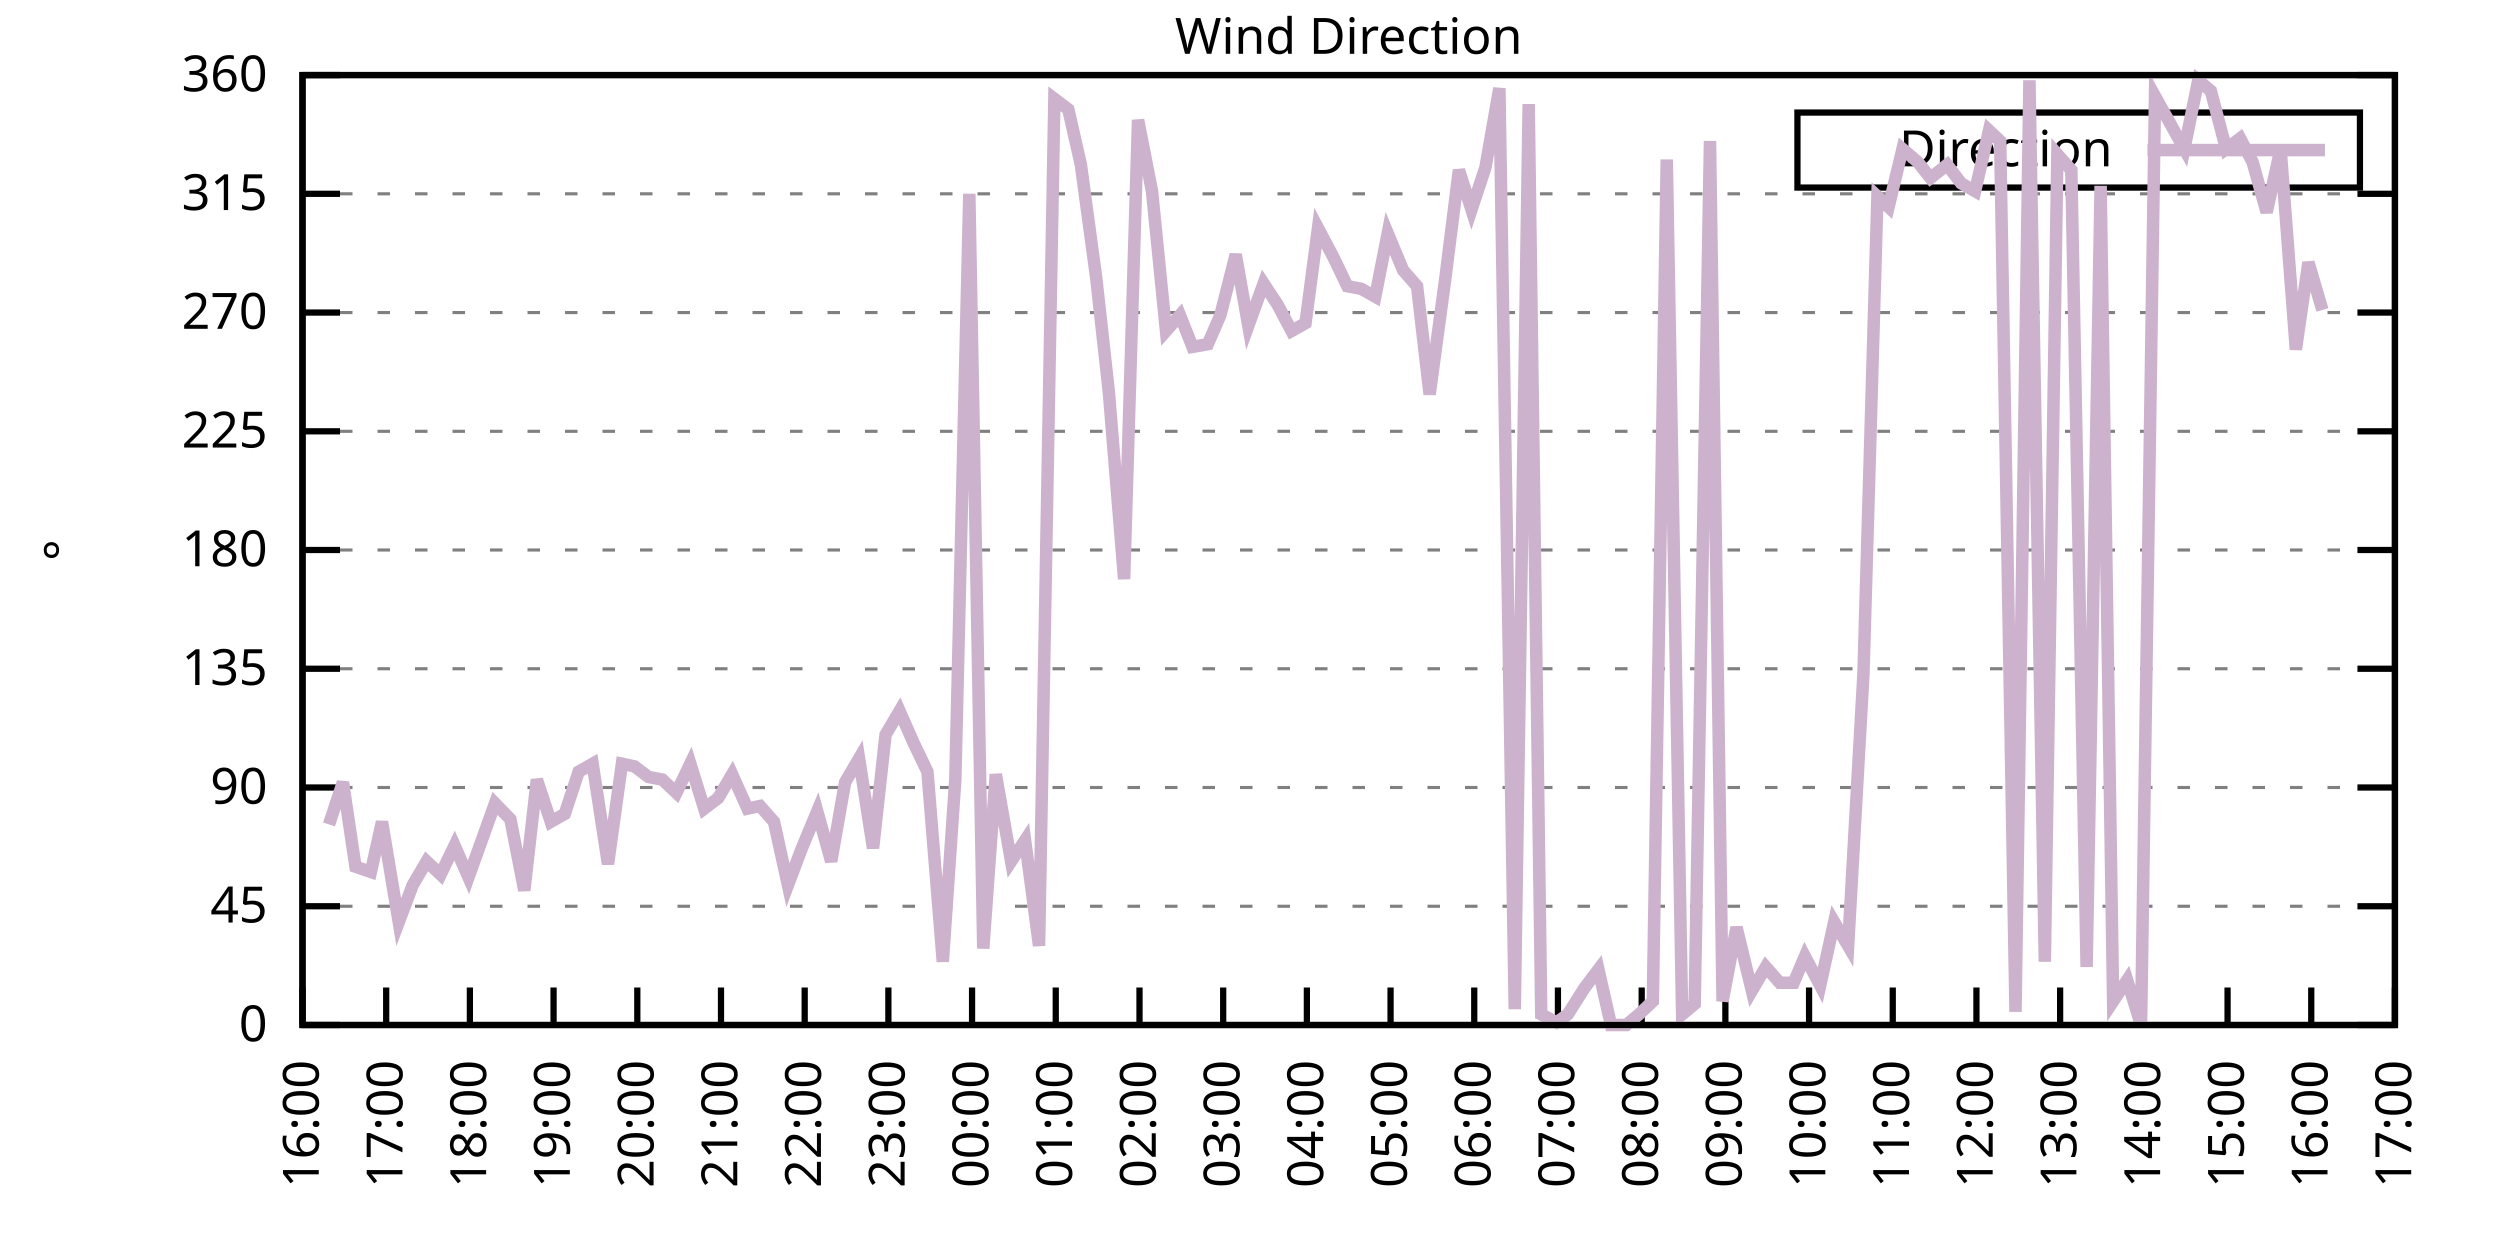
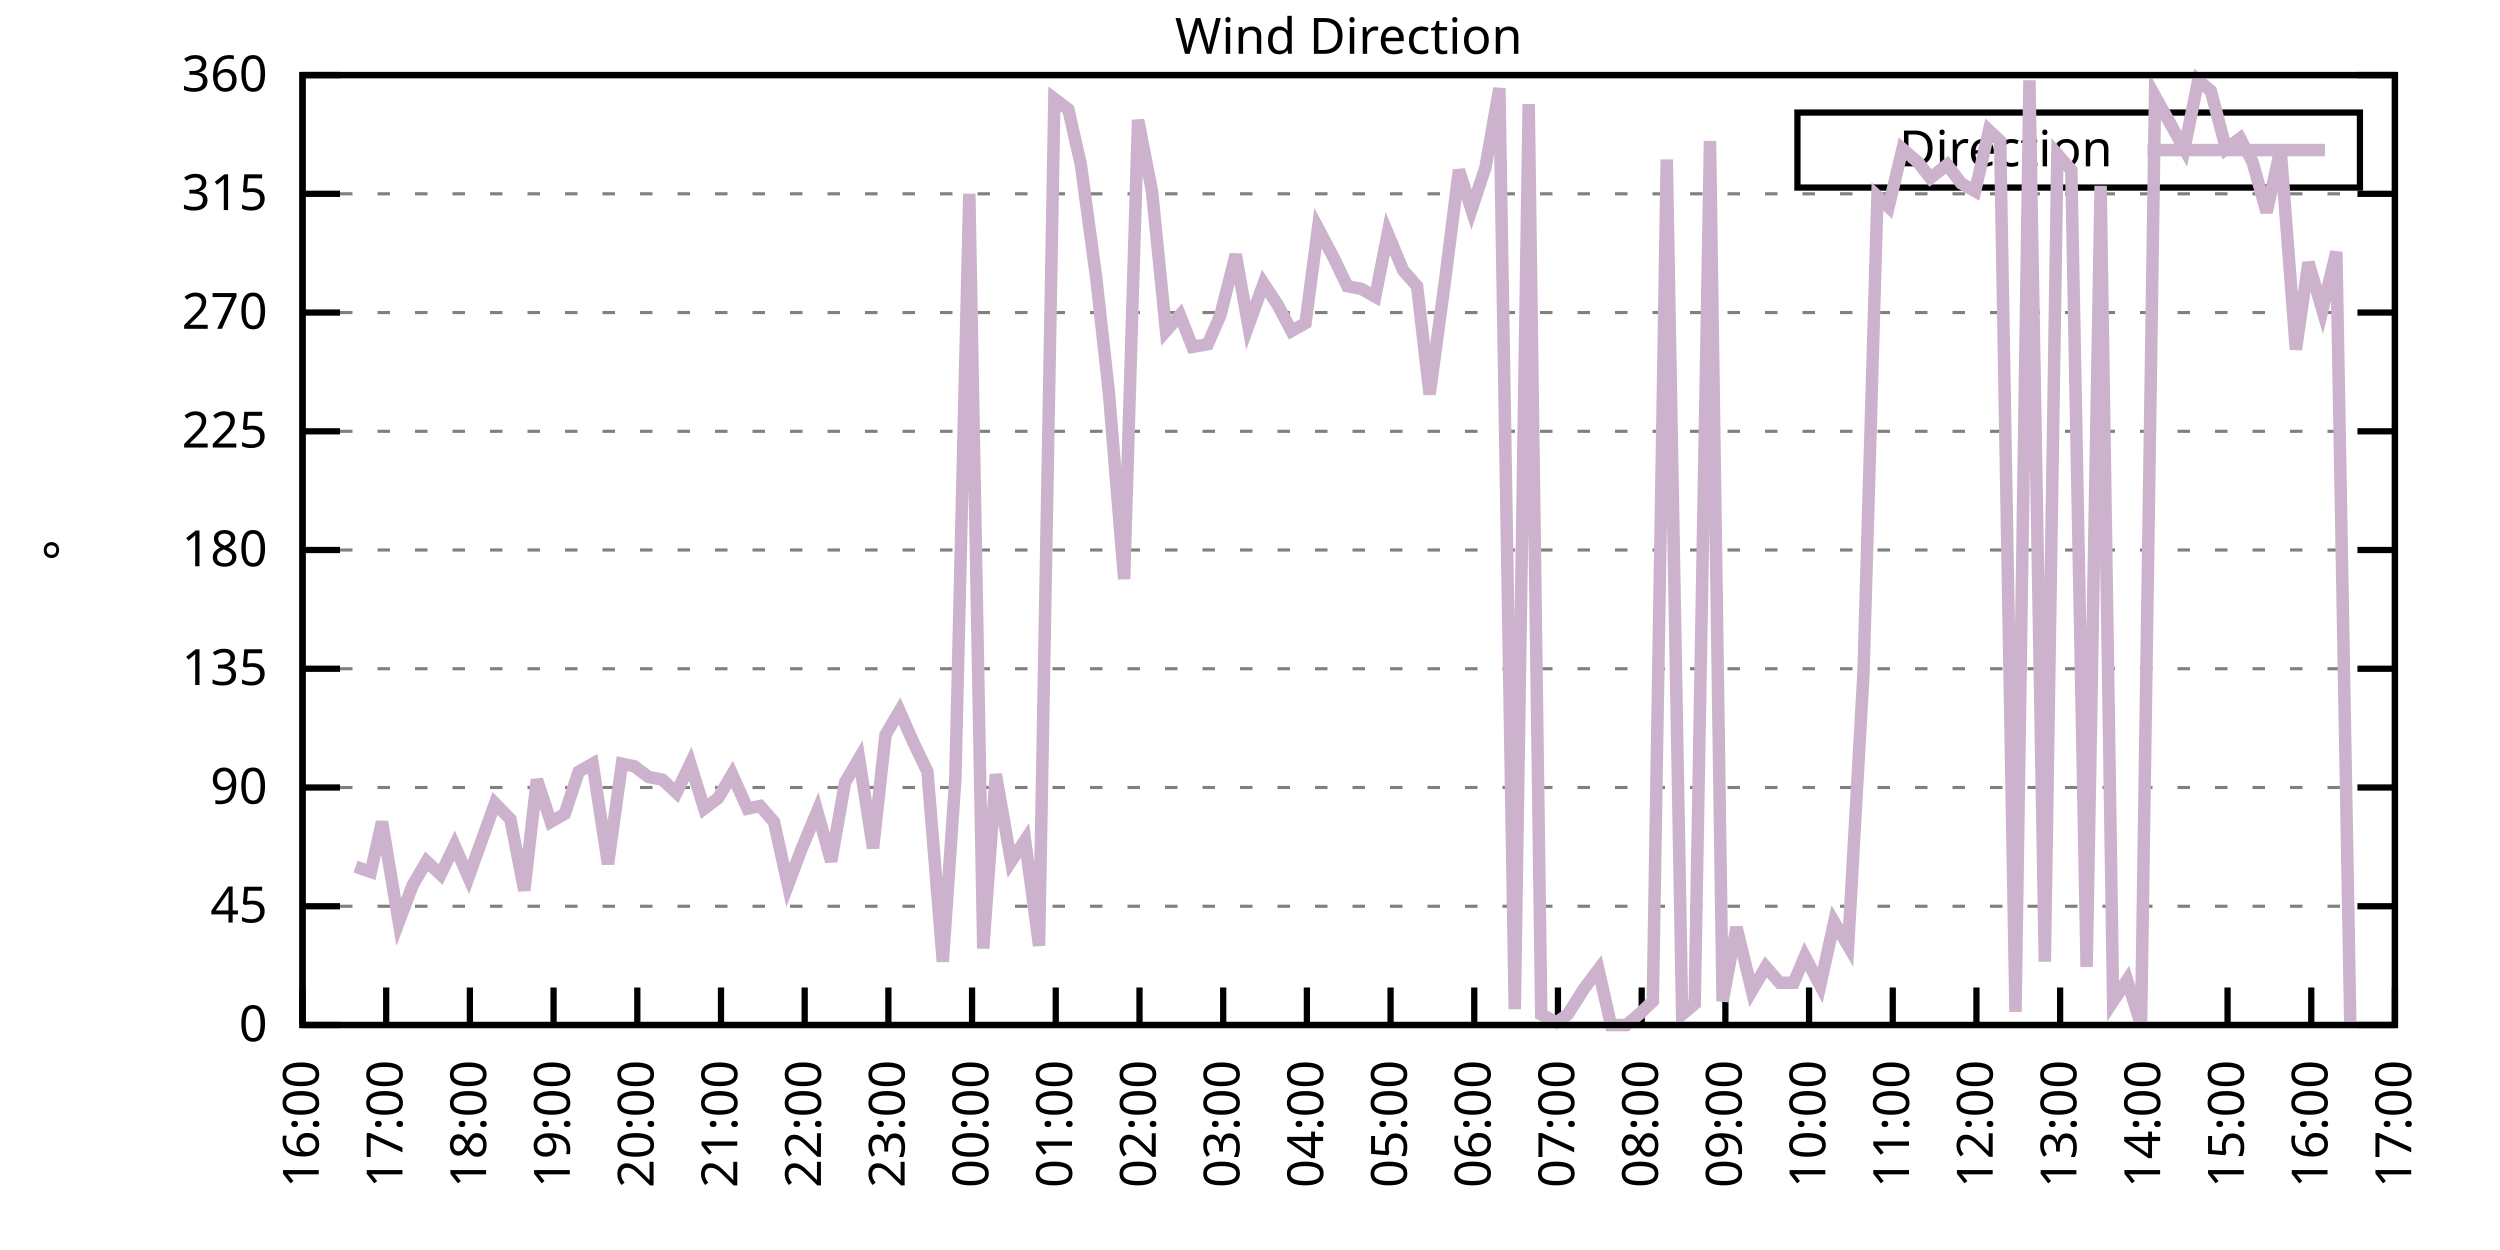
<svg xmlns="http://www.w3.org/2000/svg" xmlns:xlink="http://www.w3.org/1999/xlink" width="400" height="200" viewBox="0 0 400 200">
  <g id="gnuplot_canvas">
    <rect x="0" y="0" width="400" height="200" fill="none" />
    <defs>
      <circle id="gpDot" r="0.5" stroke-width="0.5" stroke="currentColor" />
      <path id="gpPt0" stroke-width="0.333" stroke="currentColor" d="M-1,0 h2 M0,-1 v2" />
      <path id="gpPt1" stroke-width="0.333" stroke="currentColor" d="M-1,-1 L1,1 M1,-1 L-1,1" />
      <path id="gpPt2" stroke-width="0.333" stroke="currentColor" d="M-1,0 L1,0 M0,-1 L0,1 M-1,-1 L1,1 M-1,1 L1,-1" />
      <rect id="gpPt3" stroke-width="0.333" stroke="currentColor" x="-1" y="-1" width="2" height="2" />
      <rect id="gpPt4" stroke-width="0.333" stroke="currentColor" fill="currentColor" x="-1" y="-1" width="2" height="2" />
      <circle id="gpPt5" stroke-width="0.333" stroke="currentColor" cx="0" cy="0" r="1" />
      <use xlink:href="#gpPt5" id="gpPt6" fill="currentColor" stroke="none" />
      <path id="gpPt7" stroke-width="0.333" stroke="currentColor" d="M0,-1.33 L-1.33,0.67 L1.33,0.67 z" />
      <use xlink:href="#gpPt7" id="gpPt8" fill="currentColor" stroke="none" />
      <use xlink:href="#gpPt7" id="gpPt9" stroke="currentColor" transform="rotate(180)" />
      <use xlink:href="#gpPt9" id="gpPt10" fill="currentColor" stroke="none" />
      <use xlink:href="#gpPt3" id="gpPt11" stroke="currentColor" transform="rotate(45)" />
      <use xlink:href="#gpPt11" id="gpPt12" fill="currentColor" stroke="none" />
      <path id="gpPt13" stroke-width="0.333" stroke="currentColor" d="M0,1.330 L1.265,0.411 L0.782,-1.067 L-0.782,-1.076 L-1.265,0.411 z" />
      <use xlink:href="#gpPt13" id="gpPt14" fill="currentColor" stroke="none" />
      <filter id="textbox" filterUnits="objectBoundingBox" x="0" y="0" height="1" width="1">
        <feFlood flood-color="white" flood-opacity="1" result="bgnd" />
        <feComposite in="SourceGraphic" in2="bgnd" operator="atop" />
      </filter>
      <filter id="greybox" filterUnits="objectBoundingBox" x="0" y="0" height="1" width="1">
        <feFlood flood-color="lightgrey" flood-opacity="1" result="grey" />
        <feComposite in="SourceGraphic" in2="grey" operator="atop" />
      </filter>
    </defs>
    <g fill="none" color="white" stroke="currentColor" stroke-width="1.00" stroke-linecap="butt" stroke-linejoin="miter">
</g>
    <g fill="none" color="black" stroke="currentColor" stroke-width="1.00" stroke-linecap="butt" stroke-linejoin="miter">
      <g stroke="none" shape-rendering="crispEdges">
        <polygon fill="rgb(255, 255, 255)" points="48.40,164.00 383.18,164.00 383.18,12.02 48.40,12.02 " />
      </g>
    </g>
    <g fill="none" color="black" stroke="currentColor" stroke-width="1.00" stroke-linecap="butt" stroke-linejoin="miter">
</g>
    <g fill="none" color="black" stroke="black" stroke-width="0.50" stroke-linecap="butt" stroke-linejoin="miter">
</g>
    <g fill="none" color="gray" stroke="currentColor" stroke-width="0.50" stroke-linecap="butt" stroke-linejoin="miter">
      <path stroke="gray" stroke-dasharray="2,4" class="gridline" d="M48.40,164.00 L383.19,164.00  " />
    </g>
    <g fill="none" color="gray" stroke="gray" stroke-width="1.00" stroke-linecap="butt" stroke-linejoin="miter">
</g>
    <g fill="none" color="black" stroke="currentColor" stroke-width="1.00" stroke-linecap="butt" stroke-linejoin="miter">
      <path stroke="black" d="M48.40,164.00 L54.40,164.00 M383.19,164.00 L377.19,164.00  " />
      <g transform="translate(42.80,166.60)" stroke="none" fill="black" font-family="Sans" font-size="8.00" text-anchor="end">
        <text>
          <tspan font-family="Sans"> 0</tspan>
        </text>
      </g>
    </g>
    <g fill="none" color="black" stroke="currentColor" stroke-width="1.00" stroke-linecap="butt" stroke-linejoin="miter">
</g>
    <g fill="none" color="black" stroke="black" stroke-width="0.50" stroke-linecap="butt" stroke-linejoin="miter">
</g>
    <g fill="none" color="gray" stroke="currentColor" stroke-width="0.50" stroke-linecap="butt" stroke-linejoin="miter">
      <path stroke="gray" stroke-dasharray="2,4" class="gridline" d="M48.40,145.00 L383.19,145.00  " />
    </g>
    <g fill="none" color="gray" stroke="gray" stroke-width="1.00" stroke-linecap="butt" stroke-linejoin="miter">
</g>
    <g fill="none" color="black" stroke="currentColor" stroke-width="1.00" stroke-linecap="butt" stroke-linejoin="miter">
      <path stroke="black" d="M48.40,145.00 L54.40,145.00 M383.19,145.00 L377.19,145.00  " />
      <g transform="translate(42.80,147.60)" stroke="none" fill="black" font-family="Sans" font-size="8.00" text-anchor="end">
        <text>
          <tspan font-family="Sans"> 45</tspan>
        </text>
      </g>
    </g>
    <g fill="none" color="black" stroke="currentColor" stroke-width="1.00" stroke-linecap="butt" stroke-linejoin="miter">
</g>
    <g fill="none" color="black" stroke="black" stroke-width="0.50" stroke-linecap="butt" stroke-linejoin="miter">
</g>
    <g fill="none" color="gray" stroke="currentColor" stroke-width="0.50" stroke-linecap="butt" stroke-linejoin="miter">
      <path stroke="gray" stroke-dasharray="2,4" class="gridline" d="M48.40,126.00 L383.19,126.00  " />
    </g>
    <g fill="none" color="gray" stroke="gray" stroke-width="1.00" stroke-linecap="butt" stroke-linejoin="miter">
</g>
    <g fill="none" color="black" stroke="currentColor" stroke-width="1.00" stroke-linecap="butt" stroke-linejoin="miter">
      <path stroke="black" d="M48.40,126.00 L54.40,126.00 M383.19,126.00 L377.19,126.00  " />
      <g transform="translate(42.80,128.60)" stroke="none" fill="black" font-family="Sans" font-size="8.00" text-anchor="end">
        <text>
          <tspan font-family="Sans"> 90</tspan>
        </text>
      </g>
    </g>
    <g fill="none" color="black" stroke="currentColor" stroke-width="1.00" stroke-linecap="butt" stroke-linejoin="miter">
</g>
    <g fill="none" color="black" stroke="black" stroke-width="0.50" stroke-linecap="butt" stroke-linejoin="miter">
</g>
    <g fill="none" color="gray" stroke="currentColor" stroke-width="0.50" stroke-linecap="butt" stroke-linejoin="miter">
      <path stroke="gray" stroke-dasharray="2,4" class="gridline" d="M48.40,107.00 L383.19,107.00  " />
    </g>
    <g fill="none" color="gray" stroke="gray" stroke-width="1.00" stroke-linecap="butt" stroke-linejoin="miter">
</g>
    <g fill="none" color="black" stroke="currentColor" stroke-width="1.00" stroke-linecap="butt" stroke-linejoin="miter">
      <path stroke="black" d="M48.40,107.00 L54.40,107.00 M383.19,107.00 L377.19,107.00  " />
      <g transform="translate(42.80,109.60)" stroke="none" fill="black" font-family="Sans" font-size="8.00" text-anchor="end">
        <text>
          <tspan font-family="Sans"> 135</tspan>
        </text>
      </g>
    </g>
    <g fill="none" color="black" stroke="currentColor" stroke-width="1.00" stroke-linecap="butt" stroke-linejoin="miter">
</g>
    <g fill="none" color="black" stroke="black" stroke-width="0.50" stroke-linecap="butt" stroke-linejoin="miter">
</g>
    <g fill="none" color="gray" stroke="currentColor" stroke-width="0.50" stroke-linecap="butt" stroke-linejoin="miter">
      <path stroke="gray" stroke-dasharray="2,4" class="gridline" d="M48.40,88.00 L383.19,88.00  " />
    </g>
    <g fill="none" color="gray" stroke="gray" stroke-width="1.00" stroke-linecap="butt" stroke-linejoin="miter">
</g>
    <g fill="none" color="black" stroke="currentColor" stroke-width="1.00" stroke-linecap="butt" stroke-linejoin="miter">
      <path stroke="black" d="M48.40,88.00 L54.40,88.00 M383.19,88.00 L377.19,88.00  " />
      <g transform="translate(42.80,90.60)" stroke="none" fill="black" font-family="Sans" font-size="8.00" text-anchor="end">
        <text>
          <tspan font-family="Sans"> 180</tspan>
        </text>
      </g>
    </g>
    <g fill="none" color="black" stroke="currentColor" stroke-width="1.00" stroke-linecap="butt" stroke-linejoin="miter">
</g>
    <g fill="none" color="black" stroke="black" stroke-width="0.50" stroke-linecap="butt" stroke-linejoin="miter">
</g>
    <g fill="none" color="gray" stroke="currentColor" stroke-width="0.50" stroke-linecap="butt" stroke-linejoin="miter">
      <path stroke="gray" stroke-dasharray="2,4" class="gridline" d="M48.40,69.01 L383.19,69.01  " />
    </g>
    <g fill="none" color="gray" stroke="gray" stroke-width="1.00" stroke-linecap="butt" stroke-linejoin="miter">
</g>
    <g fill="none" color="black" stroke="currentColor" stroke-width="1.00" stroke-linecap="butt" stroke-linejoin="miter">
      <path stroke="black" d="M48.40,69.01 L54.40,69.01 M383.19,69.01 L377.19,69.01  " />
      <g transform="translate(42.80,71.61)" stroke="none" fill="black" font-family="Sans" font-size="8.00" text-anchor="end">
        <text>
          <tspan font-family="Sans"> 225</tspan>
        </text>
      </g>
    </g>
    <g fill="none" color="black" stroke="currentColor" stroke-width="1.00" stroke-linecap="butt" stroke-linejoin="miter">
</g>
    <g fill="none" color="black" stroke="black" stroke-width="0.50" stroke-linecap="butt" stroke-linejoin="miter">
</g>
    <g fill="none" color="gray" stroke="currentColor" stroke-width="0.50" stroke-linecap="butt" stroke-linejoin="miter">
      <path stroke="gray" stroke-dasharray="2,4" class="gridline" d="M48.40,50.01 L383.19,50.01  " />
    </g>
    <g fill="none" color="gray" stroke="gray" stroke-width="1.00" stroke-linecap="butt" stroke-linejoin="miter">
</g>
    <g fill="none" color="black" stroke="currentColor" stroke-width="1.00" stroke-linecap="butt" stroke-linejoin="miter">
      <path stroke="black" d="M48.40,50.01 L54.40,50.01 M383.19,50.01 L377.19,50.01  " />
      <g transform="translate(42.80,52.61)" stroke="none" fill="black" font-family="Sans" font-size="8.00" text-anchor="end">
        <text>
          <tspan font-family="Sans"> 270</tspan>
        </text>
      </g>
    </g>
    <g fill="none" color="black" stroke="currentColor" stroke-width="1.00" stroke-linecap="butt" stroke-linejoin="miter">
</g>
    <g fill="none" color="black" stroke="black" stroke-width="0.50" stroke-linecap="butt" stroke-linejoin="miter">
</g>
    <g fill="none" color="gray" stroke="currentColor" stroke-width="0.50" stroke-linecap="butt" stroke-linejoin="miter">
      <path stroke="gray" stroke-dasharray="2,4" class="gridline" d="M48.40,31.01 L383.19,31.01  " />
    </g>
    <g fill="none" color="gray" stroke="gray" stroke-width="1.00" stroke-linecap="butt" stroke-linejoin="miter">
</g>
    <g fill="none" color="black" stroke="currentColor" stroke-width="1.00" stroke-linecap="butt" stroke-linejoin="miter">
      <path stroke="black" d="M48.40,31.01 L54.40,31.01 M383.19,31.01 L377.19,31.01  " />
      <g transform="translate(42.80,33.61)" stroke="none" fill="black" font-family="Sans" font-size="8.00" text-anchor="end">
        <text>
          <tspan font-family="Sans"> 315</tspan>
        </text>
      </g>
    </g>
    <g fill="none" color="black" stroke="currentColor" stroke-width="1.00" stroke-linecap="butt" stroke-linejoin="miter">
</g>
    <g fill="none" color="black" stroke="black" stroke-width="0.50" stroke-linecap="butt" stroke-linejoin="miter">
</g>
    <g fill="none" color="gray" stroke="currentColor" stroke-width="0.50" stroke-linecap="butt" stroke-linejoin="miter">
      <path stroke="gray" stroke-dasharray="2,4" class="gridline" d="M48.40,12.01 L383.19,12.01  " />
    </g>
    <g fill="none" color="gray" stroke="gray" stroke-width="1.00" stroke-linecap="butt" stroke-linejoin="miter">
</g>
    <g fill="none" color="black" stroke="currentColor" stroke-width="1.00" stroke-linecap="butt" stroke-linejoin="miter">
      <path stroke="black" d="M48.40,12.01 L54.40,12.01 M383.19,12.01 L377.19,12.01  " />
      <g transform="translate(42.80,14.61)" stroke="none" fill="black" font-family="Sans" font-size="8.00" text-anchor="end">
        <text>
          <tspan font-family="Sans"> 360</tspan>
        </text>
      </g>
    </g>
    <g fill="none" color="black" stroke="currentColor" stroke-width="1.00" stroke-linecap="butt" stroke-linejoin="miter">
      <path stroke="black" d="M48.40,164.00 L48.40,158.00  " />
      <g transform="translate(51.00,169.60) rotate(270.00)" stroke="none" fill="black" font-family="Sans" font-size="8.00" text-anchor="end">
        <text>
          <tspan font-family="Sans">16:00</tspan>
        </text>
      </g>
    </g>
    <g fill="none" color="black" stroke="currentColor" stroke-width="1.00" stroke-linecap="butt" stroke-linejoin="miter">
      <path stroke="black" d="M61.79,164.00 L61.79,158.00  " />
      <g transform="translate(64.39,169.60) rotate(270.00)" stroke="none" fill="black" font-family="Sans" font-size="8.00" text-anchor="end">
        <text>
          <tspan font-family="Sans">17:00</tspan>
        </text>
      </g>
    </g>
    <g fill="none" color="black" stroke="currentColor" stroke-width="1.00" stroke-linecap="butt" stroke-linejoin="miter">
      <path stroke="black" d="M75.18,164.00 L75.18,158.00  " />
      <g transform="translate(77.78,169.60) rotate(270.00)" stroke="none" fill="black" font-family="Sans" font-size="8.00" text-anchor="end">
        <text>
          <tspan font-family="Sans">18:00</tspan>
        </text>
      </g>
    </g>
    <g fill="none" color="black" stroke="currentColor" stroke-width="1.00" stroke-linecap="butt" stroke-linejoin="miter">
      <path stroke="black" d="M88.57,164.00 L88.57,158.00  " />
      <g transform="translate(91.17,169.60) rotate(270.00)" stroke="none" fill="black" font-family="Sans" font-size="8.00" text-anchor="end">
        <text>
          <tspan font-family="Sans">19:00</tspan>
        </text>
      </g>
    </g>
    <g fill="none" color="black" stroke="currentColor" stroke-width="1.00" stroke-linecap="butt" stroke-linejoin="miter">
      <path stroke="black" d="M101.97,164.00 L101.97,158.00  " />
      <g transform="translate(104.57,169.60) rotate(270.00)" stroke="none" fill="black" font-family="Sans" font-size="8.00" text-anchor="end">
        <text>
          <tspan font-family="Sans">20:00</tspan>
        </text>
      </g>
    </g>
    <g fill="none" color="black" stroke="currentColor" stroke-width="1.00" stroke-linecap="butt" stroke-linejoin="miter">
      <path stroke="black" d="M115.36,164.00 L115.36,158.00  " />
      <g transform="translate(117.96,169.60) rotate(270.00)" stroke="none" fill="black" font-family="Sans" font-size="8.00" text-anchor="end">
        <text>
          <tspan font-family="Sans">21:00</tspan>
        </text>
      </g>
    </g>
    <g fill="none" color="black" stroke="currentColor" stroke-width="1.00" stroke-linecap="butt" stroke-linejoin="miter">
      <path stroke="black" d="M128.75,164.00 L128.75,158.00  " />
      <g transform="translate(131.35,169.60) rotate(270.00)" stroke="none" fill="black" font-family="Sans" font-size="8.00" text-anchor="end">
        <text>
          <tspan font-family="Sans">22:00</tspan>
        </text>
      </g>
    </g>
    <g fill="none" color="black" stroke="currentColor" stroke-width="1.00" stroke-linecap="butt" stroke-linejoin="miter">
      <path stroke="black" d="M142.14,164.00 L142.14,158.00  " />
      <g transform="translate(144.74,169.60) rotate(270.00)" stroke="none" fill="black" font-family="Sans" font-size="8.00" text-anchor="end">
        <text>
          <tspan font-family="Sans">23:00</tspan>
        </text>
      </g>
    </g>
    <g fill="none" color="black" stroke="currentColor" stroke-width="1.00" stroke-linecap="butt" stroke-linejoin="miter">
      <path stroke="black" d="M155.53,164.00 L155.53,158.00  " />
      <g transform="translate(158.13,169.60) rotate(270.00)" stroke="none" fill="black" font-family="Sans" font-size="8.00" text-anchor="end">
        <text>
          <tspan font-family="Sans">00:00</tspan>
        </text>
      </g>
    </g>
    <g fill="none" color="black" stroke="currentColor" stroke-width="1.00" stroke-linecap="butt" stroke-linejoin="miter">
      <path stroke="black" d="M168.92,164.00 L168.92,158.00  " />
      <g transform="translate(171.52,169.60) rotate(270.00)" stroke="none" fill="black" font-family="Sans" font-size="8.00" text-anchor="end">
        <text>
          <tspan font-family="Sans">01:00</tspan>
        </text>
      </g>
    </g>
    <g fill="none" color="black" stroke="currentColor" stroke-width="1.00" stroke-linecap="butt" stroke-linejoin="miter">
      <path stroke="black" d="M182.32,164.00 L182.32,158.00  " />
      <g transform="translate(184.92,169.60) rotate(270.00)" stroke="none" fill="black" font-family="Sans" font-size="8.00" text-anchor="end">
        <text>
          <tspan font-family="Sans">02:00</tspan>
        </text>
      </g>
    </g>
    <g fill="none" color="black" stroke="currentColor" stroke-width="1.00" stroke-linecap="butt" stroke-linejoin="miter">
      <path stroke="black" d="M195.71,164.00 L195.71,158.00  " />
      <g transform="translate(198.31,169.60) rotate(270.00)" stroke="none" fill="black" font-family="Sans" font-size="8.00" text-anchor="end">
        <text>
          <tspan font-family="Sans">03:00</tspan>
        </text>
      </g>
    </g>
    <g fill="none" color="black" stroke="currentColor" stroke-width="1.00" stroke-linecap="butt" stroke-linejoin="miter">
      <path stroke="black" d="M209.10,164.00 L209.10,158.00  " />
      <g transform="translate(211.70,169.60) rotate(270.00)" stroke="none" fill="black" font-family="Sans" font-size="8.00" text-anchor="end">
        <text>
          <tspan font-family="Sans">04:00</tspan>
        </text>
      </g>
    </g>
    <g fill="none" color="black" stroke="currentColor" stroke-width="1.00" stroke-linecap="butt" stroke-linejoin="miter">
      <path stroke="black" d="M222.49,164.00 L222.49,158.00  " />
      <g transform="translate(225.09,169.60) rotate(270.00)" stroke="none" fill="black" font-family="Sans" font-size="8.00" text-anchor="end">
        <text>
          <tspan font-family="Sans">05:00</tspan>
        </text>
      </g>
    </g>
    <g fill="none" color="black" stroke="currentColor" stroke-width="1.00" stroke-linecap="butt" stroke-linejoin="miter">
      <path stroke="black" d="M235.88,164.00 L235.88,158.00  " />
      <g transform="translate(238.48,169.60) rotate(270.00)" stroke="none" fill="black" font-family="Sans" font-size="8.00" text-anchor="end">
        <text>
          <tspan font-family="Sans">06:00</tspan>
        </text>
      </g>
    </g>
    <g fill="none" color="black" stroke="currentColor" stroke-width="1.00" stroke-linecap="butt" stroke-linejoin="miter">
      <path stroke="black" d="M249.27,164.00 L249.27,158.00  " />
      <g transform="translate(251.87,169.60) rotate(270.00)" stroke="none" fill="black" font-family="Sans" font-size="8.00" text-anchor="end">
        <text>
          <tspan font-family="Sans">07:00</tspan>
        </text>
      </g>
    </g>
    <g fill="none" color="black" stroke="currentColor" stroke-width="1.00" stroke-linecap="butt" stroke-linejoin="miter">
      <path stroke="black" d="M262.67,164.00 L262.67,158.00  " />
      <g transform="translate(265.27,169.60) rotate(270.00)" stroke="none" fill="black" font-family="Sans" font-size="8.00" text-anchor="end">
        <text>
          <tspan font-family="Sans">08:00</tspan>
        </text>
      </g>
    </g>
    <g fill="none" color="black" stroke="currentColor" stroke-width="1.00" stroke-linecap="butt" stroke-linejoin="miter">
      <path stroke="black" d="M276.06,164.00 L276.06,158.00  " />
      <g transform="translate(278.66,169.60) rotate(270.00)" stroke="none" fill="black" font-family="Sans" font-size="8.00" text-anchor="end">
        <text>
          <tspan font-family="Sans">09:00</tspan>
        </text>
      </g>
    </g>
    <g fill="none" color="black" stroke="currentColor" stroke-width="1.00" stroke-linecap="butt" stroke-linejoin="miter">
      <path stroke="black" d="M289.45,164.00 L289.45,158.00  " />
      <g transform="translate(292.05,169.60) rotate(270.00)" stroke="none" fill="black" font-family="Sans" font-size="8.00" text-anchor="end">
        <text>
          <tspan font-family="Sans">10:00</tspan>
        </text>
      </g>
    </g>
    <g fill="none" color="black" stroke="currentColor" stroke-width="1.00" stroke-linecap="butt" stroke-linejoin="miter">
      <path stroke="black" d="M302.84,164.00 L302.84,158.00  " />
      <g transform="translate(305.44,169.60) rotate(270.00)" stroke="none" fill="black" font-family="Sans" font-size="8.00" text-anchor="end">
        <text>
          <tspan font-family="Sans">11:00</tspan>
        </text>
      </g>
    </g>
    <g fill="none" color="black" stroke="currentColor" stroke-width="1.00" stroke-linecap="butt" stroke-linejoin="miter">
      <path stroke="black" d="M316.23,164.00 L316.23,158.00  " />
      <g transform="translate(318.83,169.60) rotate(270.00)" stroke="none" fill="black" font-family="Sans" font-size="8.00" text-anchor="end">
        <text>
          <tspan font-family="Sans">12:00</tspan>
        </text>
      </g>
    </g>
    <g fill="none" color="black" stroke="currentColor" stroke-width="1.00" stroke-linecap="butt" stroke-linejoin="miter">
      <path stroke="black" d="M329.62,164.00 L329.62,158.00  " />
      <g transform="translate(332.22,169.60) rotate(270.00)" stroke="none" fill="black" font-family="Sans" font-size="8.00" text-anchor="end">
        <text>
          <tspan font-family="Sans">13:00</tspan>
        </text>
      </g>
    </g>
    <g fill="none" color="black" stroke="currentColor" stroke-width="1.00" stroke-linecap="butt" stroke-linejoin="miter">
      <path stroke="black" d="M343.02,164.00 L343.02,158.00  " />
      <g transform="translate(345.62,169.60) rotate(270.00)" stroke="none" fill="black" font-family="Sans" font-size="8.00" text-anchor="end">
        <text>
          <tspan font-family="Sans">14:00</tspan>
        </text>
      </g>
    </g>
    <g fill="none" color="black" stroke="currentColor" stroke-width="1.00" stroke-linecap="butt" stroke-linejoin="miter">
      <path stroke="black" d="M356.41,164.00 L356.41,158.00  " />
      <g transform="translate(359.01,169.60) rotate(270.00)" stroke="none" fill="black" font-family="Sans" font-size="8.00" text-anchor="end">
        <text>
          <tspan font-family="Sans">15:00</tspan>
        </text>
      </g>
    </g>
    <g fill="none" color="black" stroke="currentColor" stroke-width="1.00" stroke-linecap="butt" stroke-linejoin="miter">
      <path stroke="black" d="M369.80,164.00 L369.80,158.00  " />
      <g transform="translate(372.40,169.60) rotate(270.00)" stroke="none" fill="black" font-family="Sans" font-size="8.00" text-anchor="end">
        <text>
          <tspan font-family="Sans">16:00</tspan>
        </text>
      </g>
    </g>
    <g fill="none" color="black" stroke="currentColor" stroke-width="1.00" stroke-linecap="butt" stroke-linejoin="miter">
      <path stroke="black" d="M383.19,164.00 L383.19,158.00  " />
      <g transform="translate(385.79,169.60) rotate(270.00)" stroke="none" fill="black" font-family="Sans" font-size="8.00" text-anchor="end">
        <text>
          <tspan font-family="Sans">17:00</tspan>
        </text>
      </g>
    </g>
    <g fill="none" color="black" stroke="currentColor" stroke-width="1.00" stroke-linecap="butt" stroke-linejoin="miter">
</g>
    <g fill="none" color="black" stroke="currentColor" stroke-width="1.00" stroke-linecap="butt" stroke-linejoin="miter">
      <path stroke="black" d="M48.40,12.01 L48.40,164.00 L383.19,164.00 L383.19,12.01 L48.40,12.01 Z  " />
    </g>
    <g fill="none" color="black" stroke="currentColor" stroke-width="1.00" stroke-linecap="butt" stroke-linejoin="miter">
</g>
    <g fill="none" color="black" stroke="currentColor" stroke-width="1.00" stroke-linecap="butt" stroke-linejoin="miter">
      <path stroke="black" d="M287.59,30.01 L287.59,18.01 L377.59,18.01 L377.59,30.01 L287.59,30.01 Z  " />
    </g>
    <g id="Wind_direction_plot_1">
      <g fill="none" color="white" stroke="black" stroke-width="2.00" stroke-linecap="butt" stroke-linejoin="miter">
</g>
      <g fill="none" color="black" stroke="currentColor" stroke-width="2.00" stroke-linecap="butt" stroke-linejoin="miter">
        <g transform="translate(337.99,26.61)" stroke="none" fill="black" font-family="Sans" font-size="8.00" text-anchor="end">
          <text>
            <tspan font-family="Sans">Direction</tspan>
          </text>
        </g>
      </g>
      <g fill="none" color="black" stroke="currentColor" stroke-width="2.00" stroke-linecap="butt" stroke-linejoin="miter">
-         <path stroke="rgb(204, 178, 204)" d="M343.59,24.01 L371.99,24.01 M52.64,131.91 L54.87,125.16 L56.88,138.67 L59.34,139.51 L61.12,131.49 L63.80,147.53   L66.03,141.62 L68.26,137.82 L70.50,139.93 L72.73,135.29 L74.96,140.36 L79.20,128.54 L81.66,131.07 L83.89,142.47   L85.90,124.74 L88.13,131.49 L90.36,130.22 L92.59,123.47 L94.82,122.20 L97.28,138.25 L99.51,122.20 L101.52,122.62   L103.75,124.31 L105.98,124.74 L108.22,126.85 L110.45,122.20 L112.68,129.38 L114.91,127.69 L117.14,123.89 L119.60,129.38   L121.61,128.96 L123.84,131.49 L126.07,141.62 L128.30,135.71 L130.76,129.80 L132.99,137.82 L135.22,125.16 L137.45,121.36   L139.69,135.71 L141.69,117.56 L143.93,113.76 L146.16,118.83 L148.39,123.47 L150.85,153.87 L152.85,124.74 L155.09,31.01   L157.32,151.76 L159.33,123.89 L161.78,137.82 L164.01,134.45 L166.25,151.33 L168.70,15.81 L170.93,17.50 L172.94,26.36   L175.40,44.52 L177.41,62.67 L179.86,92.65 L182.09,19.19 L184.32,30.59 L186.56,52.96 L188.79,50.43 L190.80,55.50   L193.25,55.07 L195.26,50.43 L197.72,40.72 L199.73,52.12 L202.18,45.36 L204.41,48.74 L206.64,52.96 L208.88,51.70   L210.88,36.50 L213.34,41.14 L215.57,45.79 L217.80,46.21 L220.04,47.47 L222.04,37.34 L224.50,43.25 L226.73,45.79   L228.74,63.10 L231.20,44.94 L233.43,27.21 L235.44,33.54 L237.67,26.79 L239.90,14.12 L242.36,161.47 L244.59,16.65   L246.60,162.31 L249.05,163.58 L250.84,162.31 L253.51,158.09 L255.75,155.13 L257.76,164.00 L260.21,164.00 L262.22,162.31   L264.45,160.20 L266.68,25.52 L269.14,162.31 L271.15,160.62 L273.60,22.56 L275.61,160.20 L277.84,148.38 L280.30,158.51   L282.53,154.71 L284.76,157.24 L286.99,157.24 L288.78,153.02 L291.23,157.67 L293.47,147.53 L295.70,151.33 L298.15,107.85   L300.39,31.43 L302.17,33.12 L304.40,23.83 L306.86,25.94 L308.87,28.48 L311.54,26.36 L313.78,29.32 L316.01,30.59   L318.24,20.88 L320.03,22.56 L322.48,161.89 L324.71,12.85 L327.17,153.87 L329.18,24.68 L331.41,27.21 L333.86,154.71   L336.10,29.74 L338.10,160.20 L340.34,156.82 L342.57,164.00 L344.80,15.39 L349.49,23.83 L351.72,12.85 L353.73,14.54   L356.18,23.83 L358.42,22.14 L360.42,25.94 L362.66,33.96 L364.89,23.83 L367.34,55.92 L369.35,41.99 L371.58,49.59    " />
+         <path stroke="rgb(204, 178, 204)" d="M343.59,24.01 L371.99,24.01 M56.88,138.67 L59.34,139.51 L61.12,131.49 L63.80,147.53 L66.03,141.62 L68.26,137.82   L70.50,139.93 L72.73,135.29 L74.96,140.36 L79.20,128.54 L81.66,131.07 L83.89,142.47 L85.90,124.74 L88.13,131.49   L90.36,130.22 L92.59,123.47 L94.82,122.20 L97.28,138.25 L99.51,122.20 L101.52,122.62 L103.75,124.31 L105.98,124.74   L108.22,126.85 L110.45,122.20 L112.68,129.38 L114.91,127.69 L117.14,123.89 L119.60,129.38 L121.61,128.96 L123.84,131.49   L126.07,141.62 L128.30,135.71 L130.76,129.80 L132.99,137.82 L135.22,125.16 L137.45,121.36 L139.69,135.71 L141.69,117.56   L143.93,113.76 L146.16,118.83 L148.39,123.47 L150.85,153.87 L152.85,124.74 L155.09,31.01 L157.32,151.76 L159.33,123.89   L161.78,137.82 L164.01,134.45 L166.25,151.33 L168.70,15.81 L170.93,17.50 L172.94,26.36 L175.40,44.52 L177.41,62.67   L179.86,92.65 L182.09,19.19 L184.32,30.59 L186.56,52.96 L188.79,50.43 L190.80,55.50 L193.25,55.07 L195.26,50.43   L197.72,40.72 L199.73,52.12 L202.18,45.36 L204.41,48.74 L206.64,52.96 L208.88,51.70 L210.88,36.50 L213.34,41.14   L215.57,45.79 L217.80,46.21 L220.04,47.47 L222.04,37.34 L224.50,43.25 L226.73,45.79 L228.74,63.10 L231.20,44.94   L233.43,27.21 L235.44,33.54 L237.67,26.79 L239.90,14.12 L242.36,161.47 L244.59,16.65 L246.60,162.31 L249.05,163.58   L250.84,162.31 L253.51,158.09 L255.75,155.13 L257.76,164.00 L260.21,164.00 L262.22,162.31 L264.45,160.20 L266.68,25.52   L269.14,162.31 L271.15,160.62 L273.60,22.56 L275.61,160.20 L277.84,148.38 L280.30,158.51 L282.53,154.71 L284.76,157.24   L286.99,157.24 L288.78,153.02 L291.23,157.67 L293.47,147.53 L295.70,151.33 L298.15,107.85 L300.39,31.43 L302.17,33.12   L304.40,23.83 L306.86,25.94 L308.87,28.48 L311.54,26.36 L313.78,29.32 L316.01,30.59 L318.24,20.88 L320.03,22.56   L322.48,161.89 L324.71,12.85 L327.17,153.87 L329.18,24.68 L331.41,27.21 L333.86,154.71 L336.10,29.74 L338.10,160.20   L340.34,156.82 L342.57,164.00 L344.80,15.39 L349.49,23.83 L351.72,12.85 L353.73,14.54 L356.18,23.83 L358.42,22.14   L360.42,25.94 L362.66,33.96 L364.89,23.83 L367.34,55.92 L369.35,41.99 L371.58,49.59 L373.82,40.30 L376.05,164.00    " />
      </g>
    </g>
    <g fill="none" color="black" stroke="currentColor" stroke-width="2.00" stroke-linecap="butt" stroke-linejoin="miter">
</g>
    <g fill="none" color="black" stroke="black" stroke-width="1.00" stroke-linecap="butt" stroke-linejoin="miter">
</g>
    <g fill="none" color="black" stroke="currentColor" stroke-width="1.00" stroke-linecap="butt" stroke-linejoin="miter">
      <path stroke="black" d="M48.40,12.01 L48.40,164.00 L383.19,164.00 L383.19,12.01 L48.40,12.01 Z  " />
      <g transform="translate(12.80,88.01) rotate(270.00)" stroke="none" fill="black" font-family="Sans" font-size="8.00" text-anchor="middle">
        <text>
          <tspan font-family="Sans">°</tspan>
        </text>
      </g>
    </g>
    <g fill="none" color="black" stroke="currentColor" stroke-width="1.00" stroke-linecap="butt" stroke-linejoin="miter">
</g>
    <g fill="none" color="black" stroke="currentColor" stroke-width="1.00" stroke-linecap="butt" stroke-linejoin="miter">
      <g transform="translate(215.79,8.61)" stroke="none" fill="black" font-family="Sans" font-size="8.00" text-anchor="middle">
        <text>
          <tspan font-family="Sans">Wind Direction</tspan>
        </text>
      </g>
    </g>
    <g fill="none" color="black" stroke="currentColor" stroke-width="1.00" stroke-linecap="butt" stroke-linejoin="miter">
</g>
  </g>
</svg>
